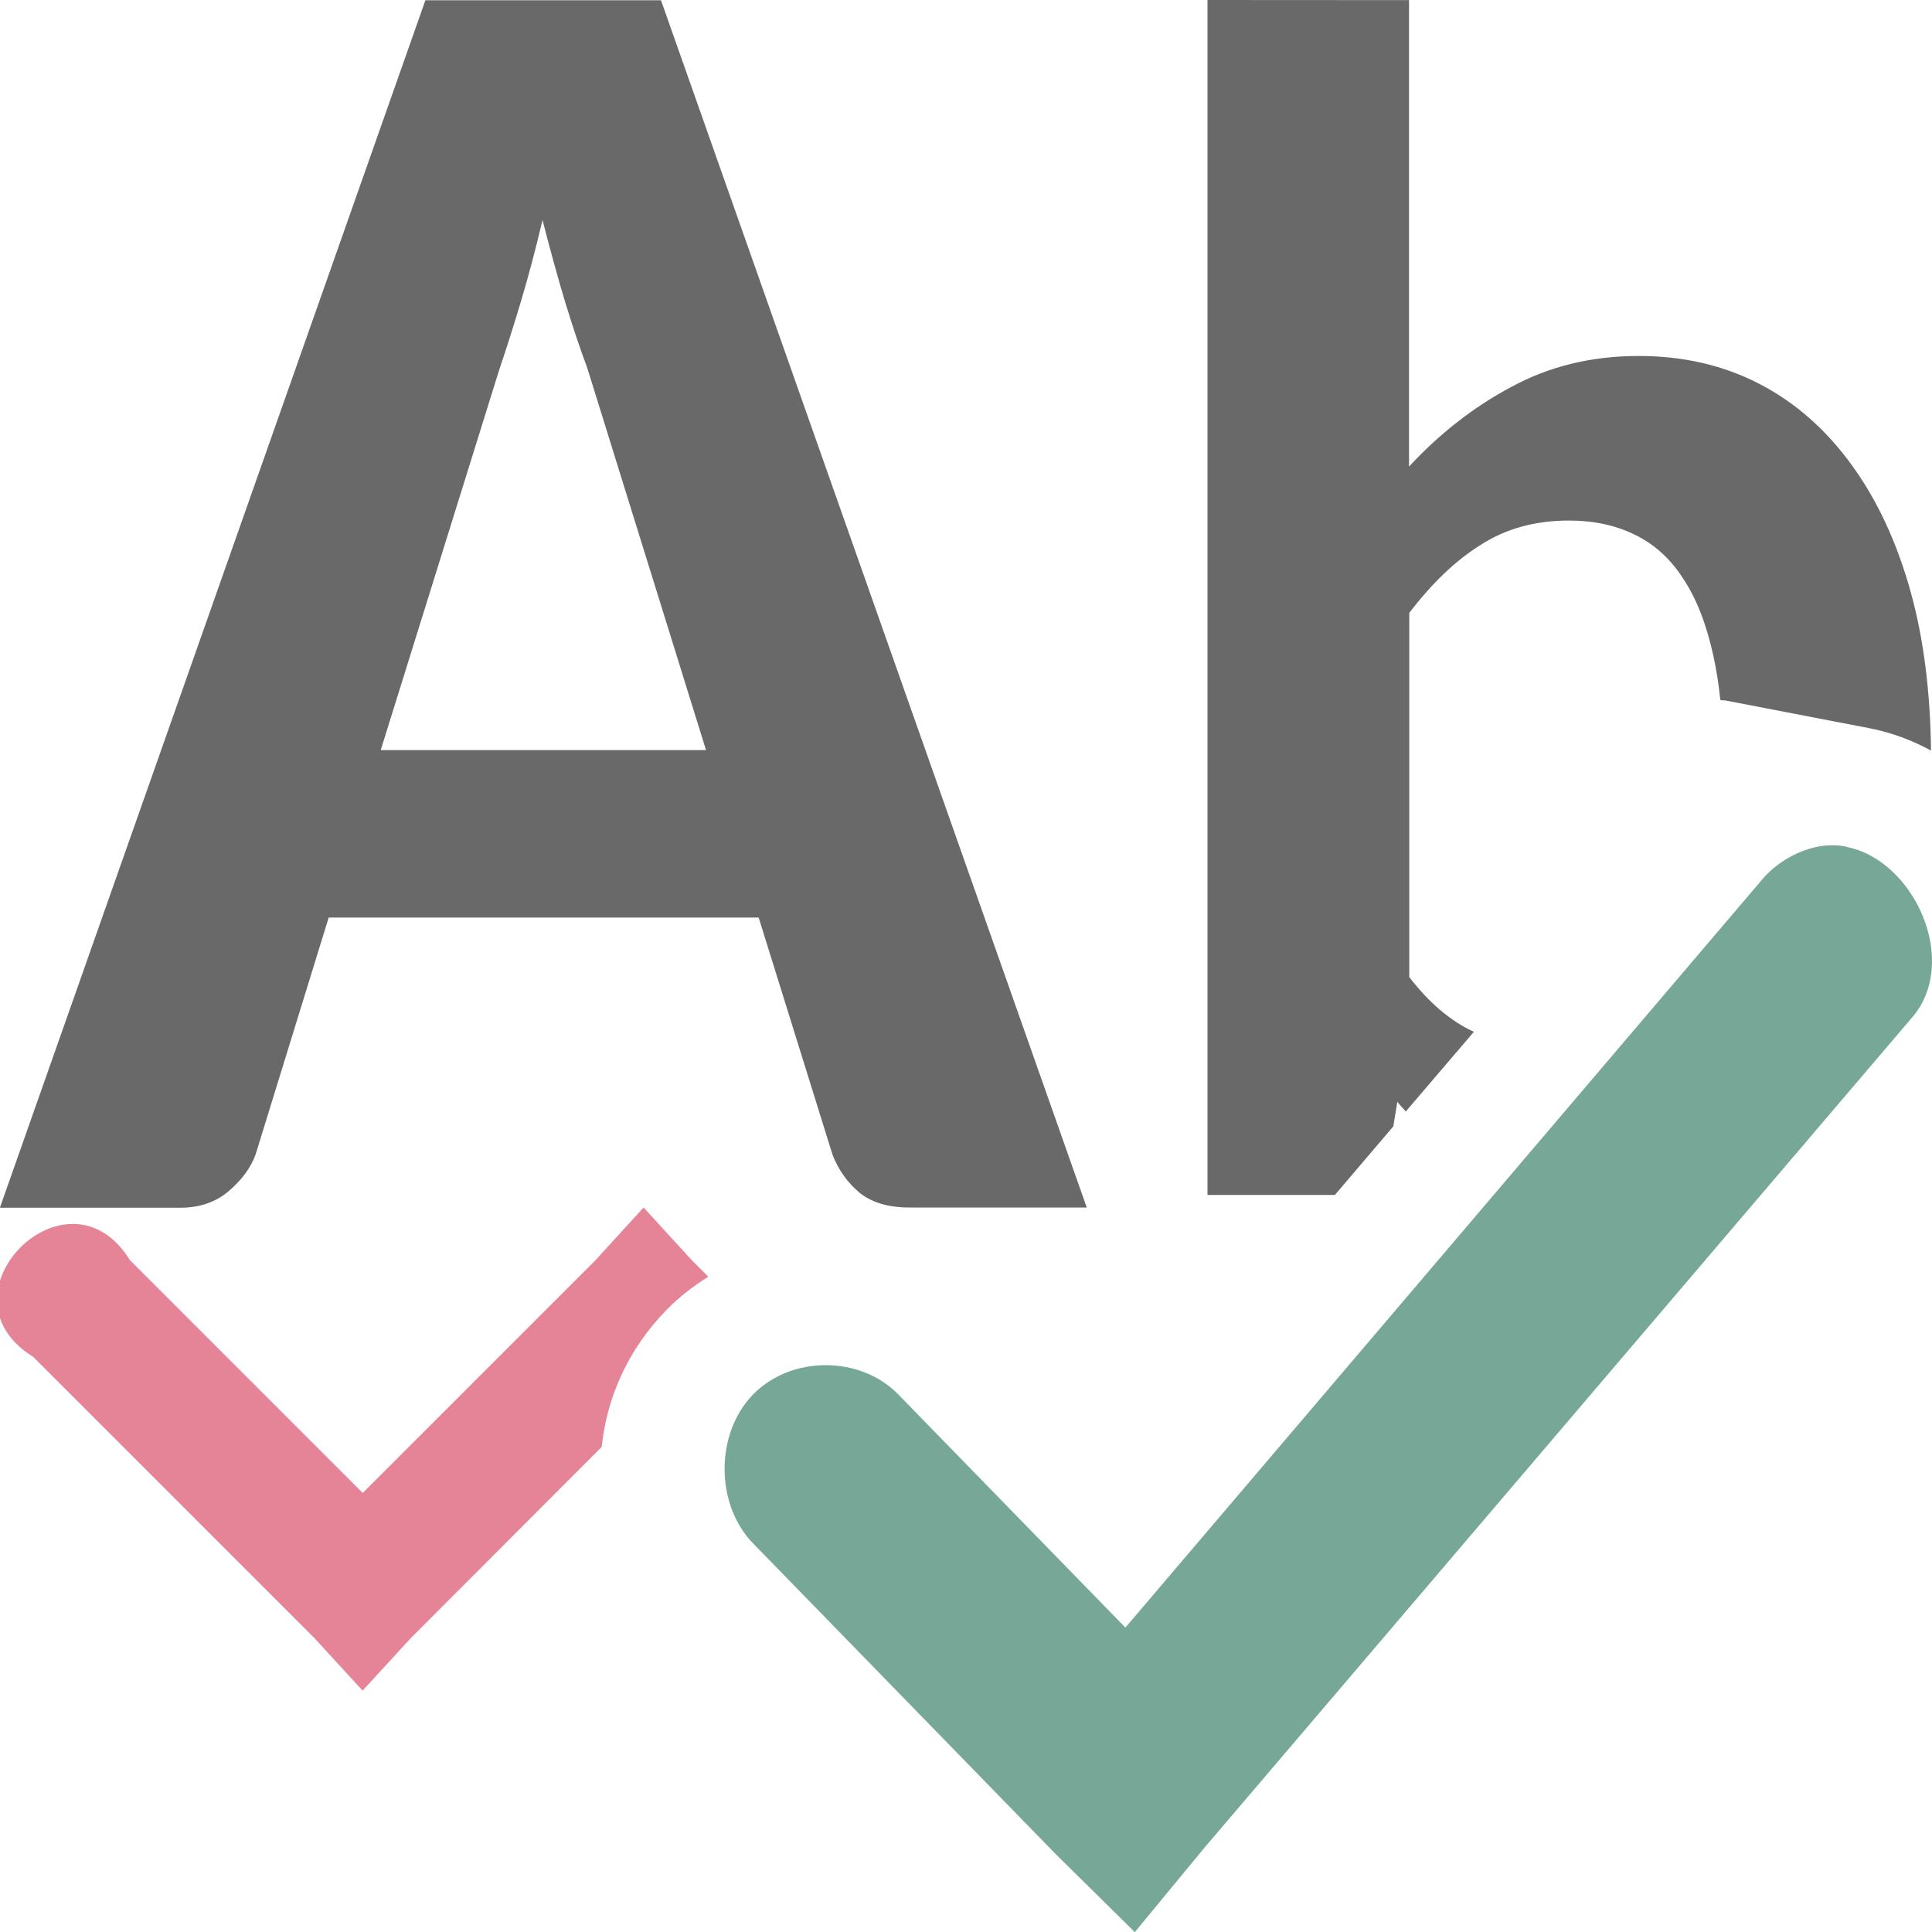
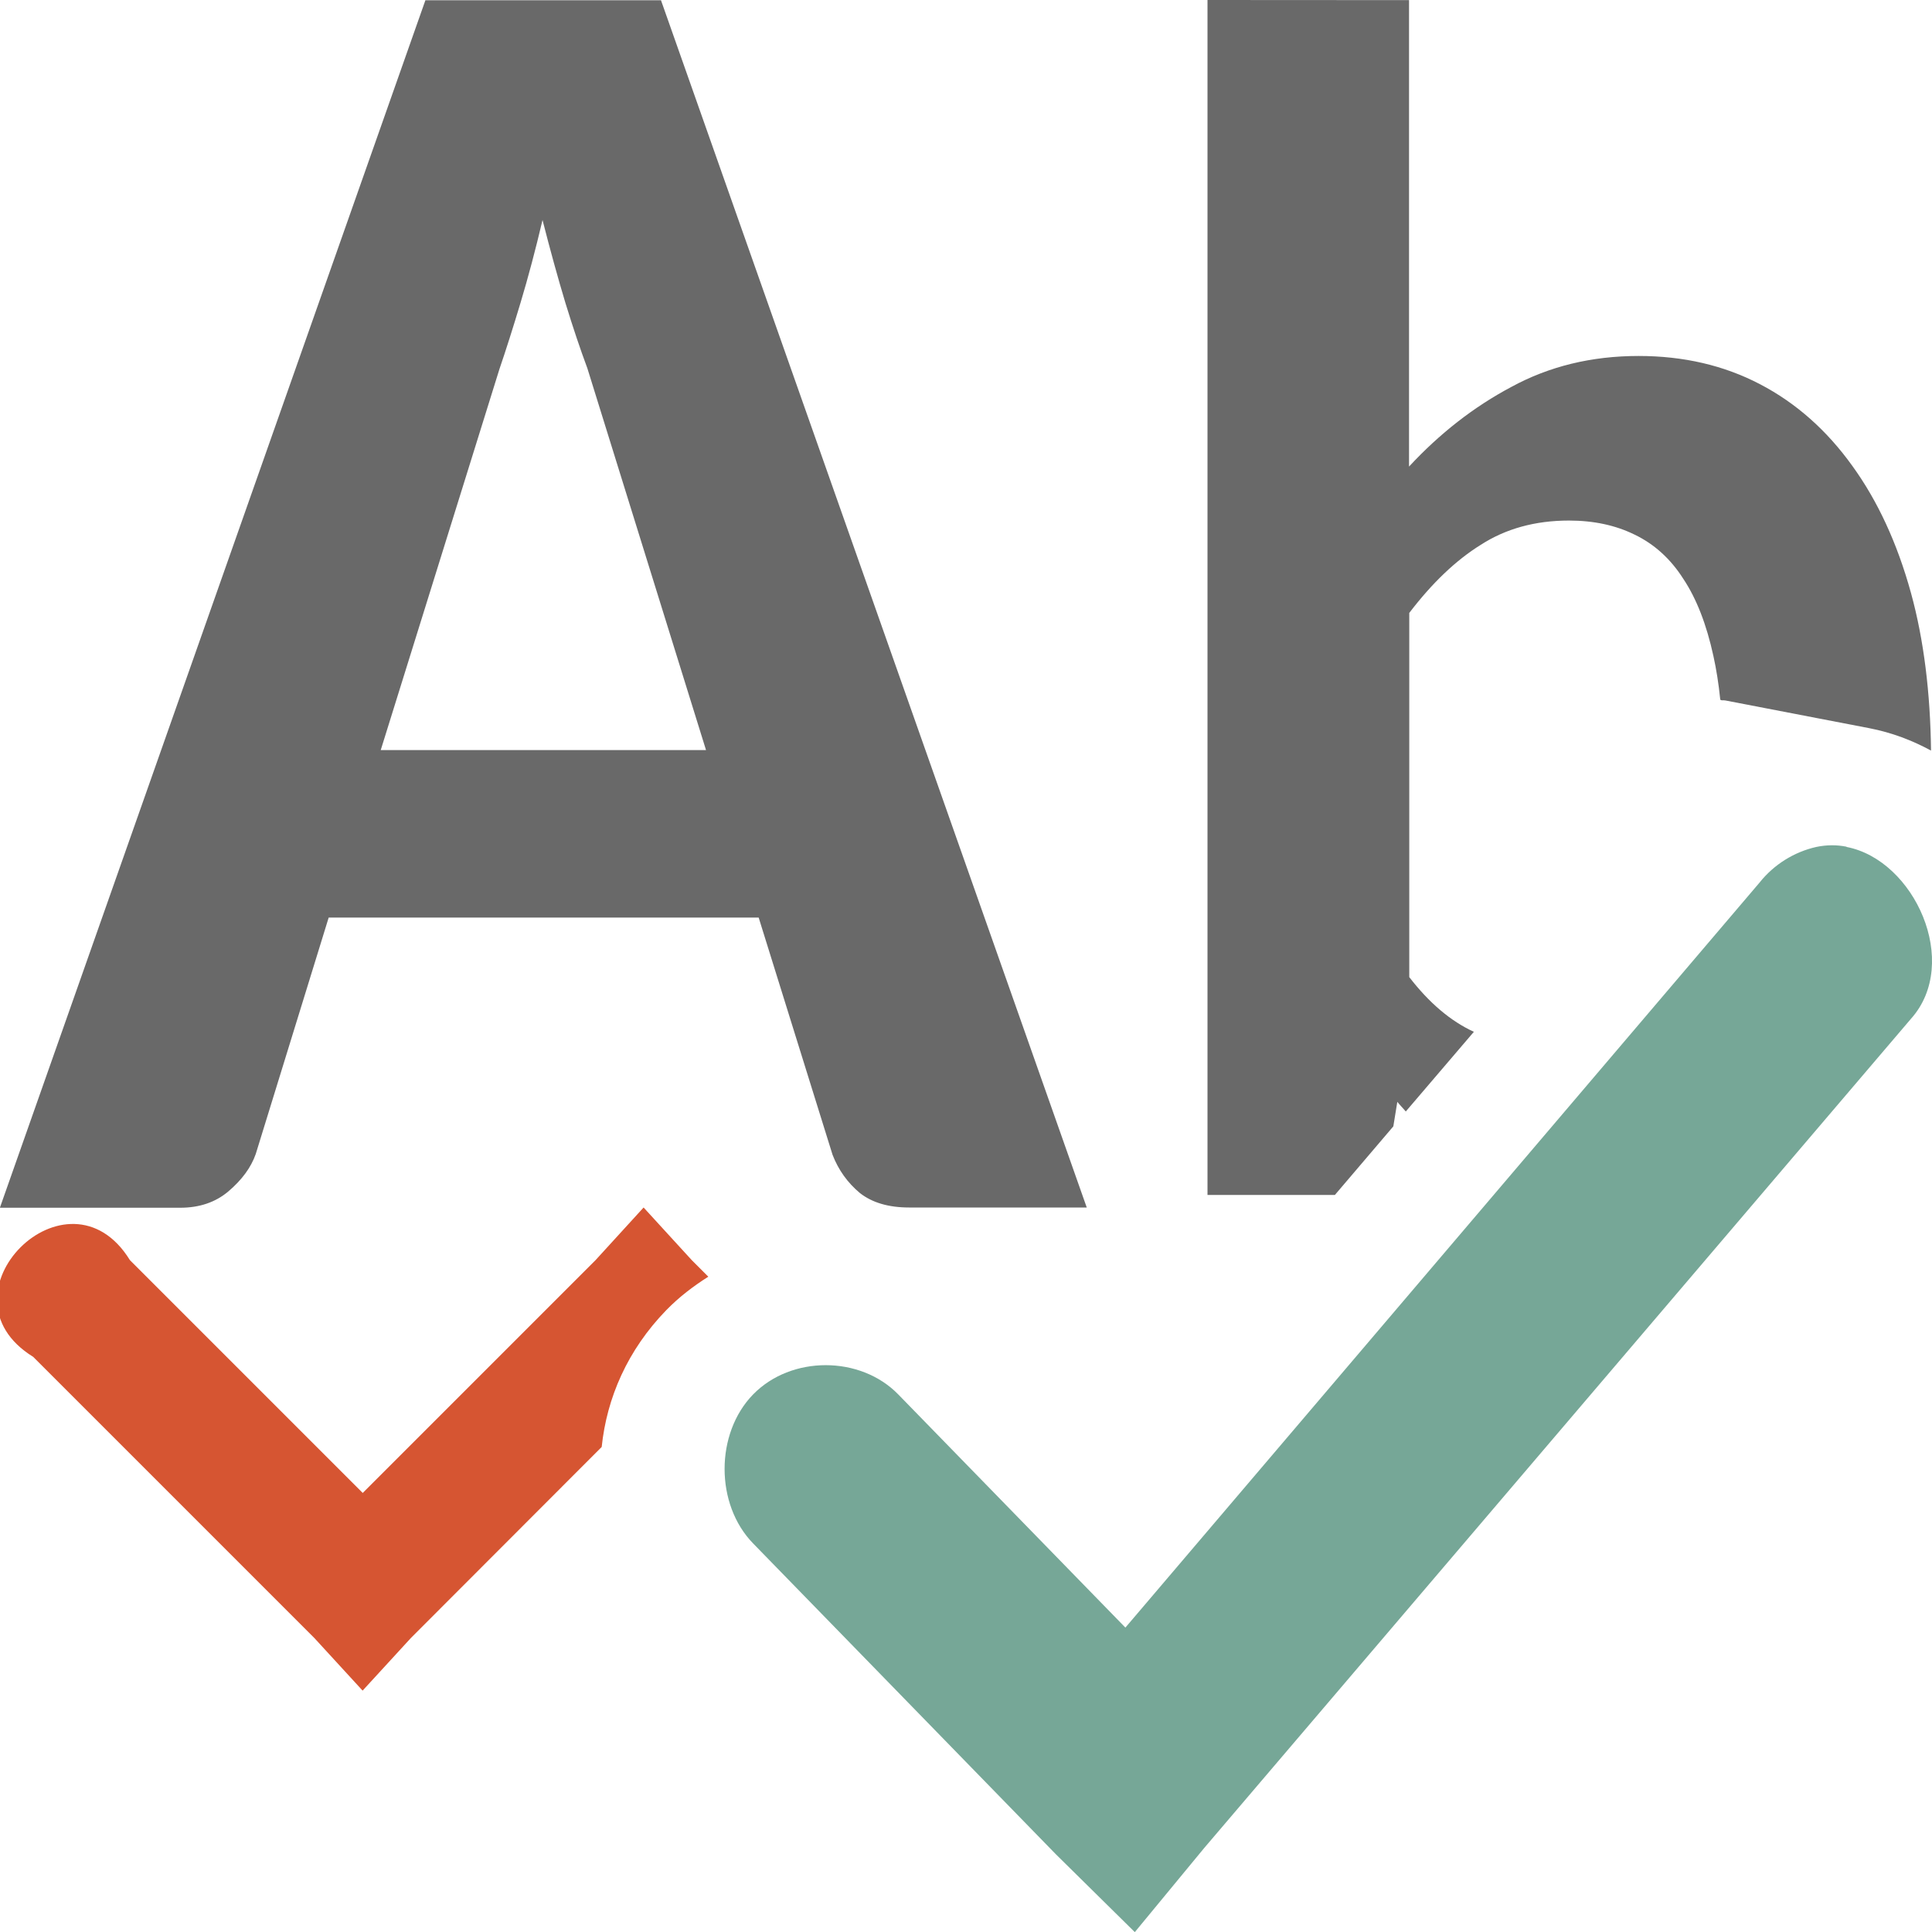
<svg xmlns="http://www.w3.org/2000/svg" viewBox="0 0 16 16">
  <path d="m9 10h-1.471q-.255 0-.408-.12-.153-.128-.226-.316l-.612-1.965h-3.561l-.604 1.958q-.058.166-.226.309-.16.136-.4.136h-1.493l3.524-10h1.951zm-5.847-3.788h2.694l-.983-3.163q-.087-.233-.182-.542-.095-.316-.189-.685-.087.369-.182.685-.095.316-.175.55z" fill="#696969" />
  <path d="m10 0v9.896h1.055l.484-.568.033-.203c.023.029.047.052.07.08l.564-.66c-.192-.088-.37-.239-.535-.453v-3.016c.189-.248.386-.436.592-.564.206-.133.45-.201.73-.201.206 0 .387.039.545.117.162.078.297.2.402.365.11.165.193.379.25.641.024.109.043.228.056.356 0.0.015.029.007.043.011l1.189.229c.192.037.361.103.514.186-.006-.478-.059-.916-.166-1.305-.114-.413-.276-.763-.486-1.053-.211-.294-.465-.52-.764-.676-.298-.156-.633-.234-1.006-.234-.39 0-.741.086-1.053.256-.311.165-.593.385-.848.66v-3.863z" fill="#696969" />
  <path d="m15.292 7.012c-.08-.016-.164-.016-.25.002-.183.041-.352.146-.47.295l-5.252 6.17-1.881-1.931c-.315-.323-.887-.323-1.202 0-.315.323-.315.911 0 1.234l2.508 2.575.653.644.575-.697 5.853-6.867c.415-.464.029-1.315-.534-1.423z" fill="#76a797" />
-   <path d="m5.33 10-.398.436-1.928 1.928-1.928-1.928c-.515-.835-1.635.286-.801.801l2.328 2.328.4.436.4-.436 1.58-1.582c.042-.406.214-.803.535-1.133.107-.11.225-.199.348-.277l-.137-.137z" fill="#e68497" />
+   <path d="m5.33 10-.398.436-1.928 1.928-1.928-1.928c-.515-.835-1.635.286-.801.801l2.328 2.328.4.436.4-.436 1.58-1.582c.042-.406.214-.803.535-1.133.107-.11.225-.199.348-.277l-.137-.137z" fill="#d65532" />
</svg>
